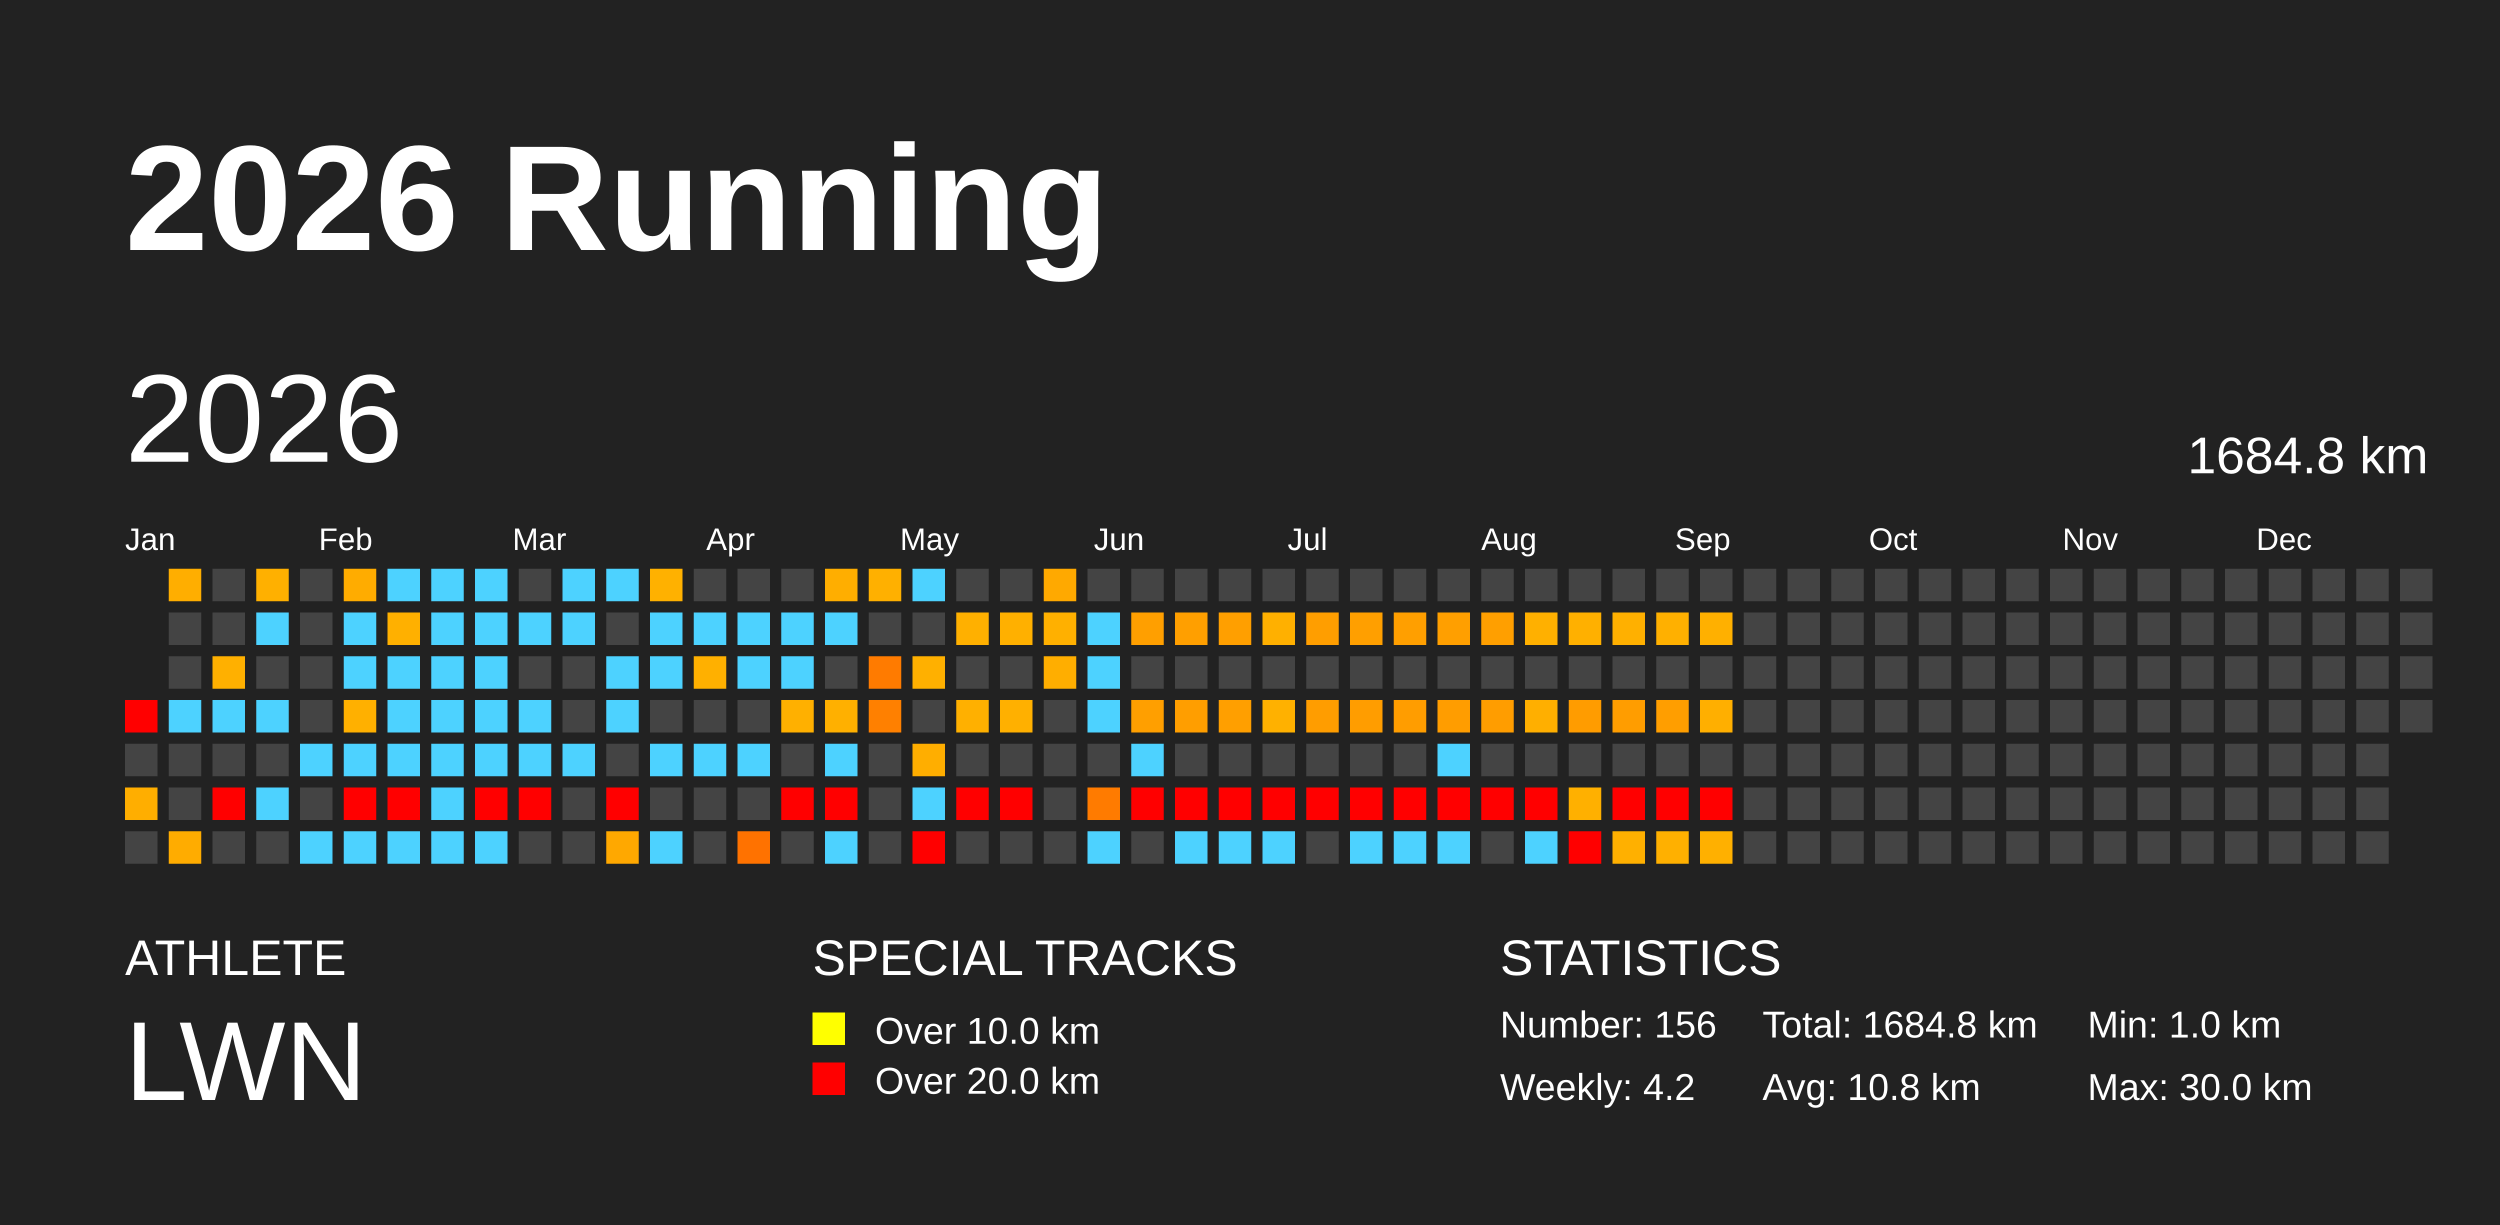
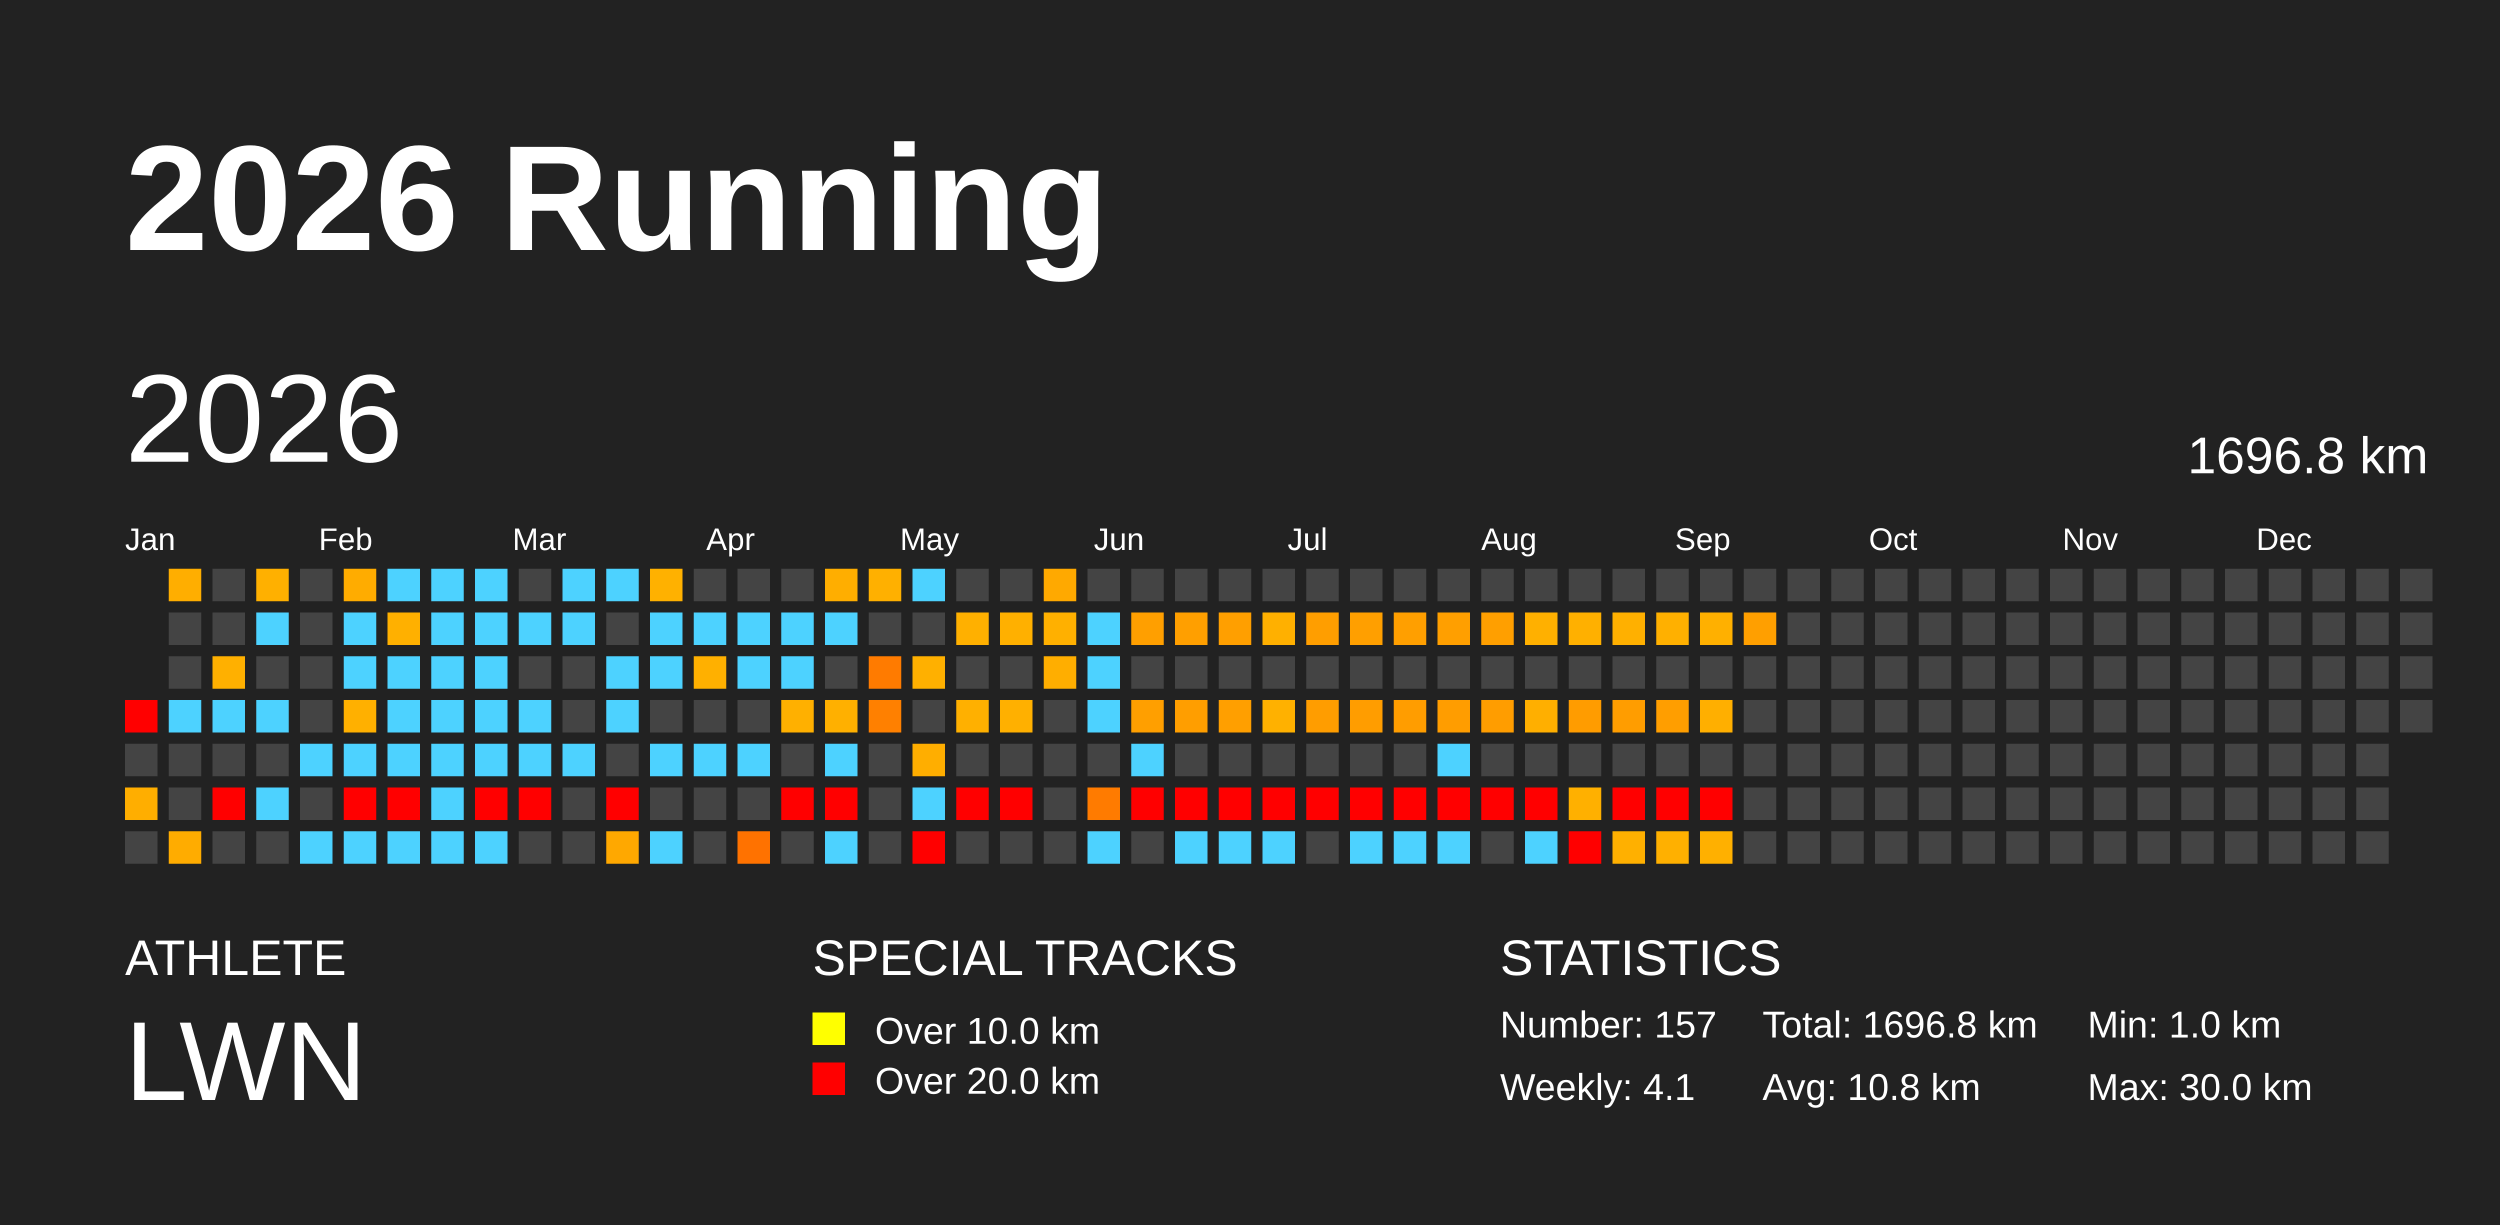
<svg xmlns="http://www.w3.org/2000/svg" baseProfile="full" height="98mm" version="1.1" viewBox="0,0,200,98" width="200mm">
  <defs />
  <rect fill="#222222" height="98" width="200" x="0" y="0" />
  <text fill="#FFFFFF" style="font-size:12px; font-family:Arial; font-weight:bold;" x="10" y="20">2026 Running</text>
  <text fill="#FFFFFF" style="font-size:4px; font-family:Arial" x="10" y="78">ATHLETE</text>
  <text fill="#FFFFFF" style="font-size:9px; font-family:Arial" x="10" y="88">LWN</text>
  <text fill="#FFFFFF" style="font-size:4px; font-family:Arial" x="65" y="78">SPECIAL TRACKS</text>
  <rect fill="yellow" height="2.6" width="2.6" x="65" y="81" />
  <text fill="#FFFFFF" style="font-size:3px; font-family:Arial" x="70" y="83.5">Over 10.0 km</text>
  <rect fill="red" height="2.6" width="2.6" x="65" y="85" />
  <text fill="#FFFFFF" style="font-size:3px; font-family:Arial" x="70" y="87.5">Over 20.0 km</text>
  <text fill="#FFFFFF" style="font-size:4px; font-family:Arial" x="120" y="78">STATISTICS</text>
-   <text fill="#FFFFFF" style="font-size:3px; font-family:Arial" x="120" y="83">Number: 156</text>
-   <text fill="#FFFFFF" style="font-size:3px; font-family:Arial" x="120" y="88">Weekly: 4.2</text>
-   <text fill="#FFFFFF" style="font-size:3px; font-family:Arial" x="141" y="83">Total: 1684.8 km</text>
+   <text fill="#FFFFFF" style="font-size:3px; font-family:Arial" x="120" y="83">Number: 157</text>
+   <text fill="#FFFFFF" style="font-size:3px; font-family:Arial" x="120" y="88">Weekly: 4.1</text>
+   <text fill="#FFFFFF" style="font-size:3px; font-family:Arial" x="141" y="83">Total: 1696.8 km</text>
  <text fill="#FFFFFF" style="font-size:3px; font-family:Arial" x="141" y="88">Avg: 10.8 km</text>
  <text fill="#FFFFFF" style="font-size:3px; font-family:Arial" x="167" y="83">Min: 1.0 km</text>
  <text fill="#FFFFFF" style="font-size:3px; font-family:Arial" x="167" y="88">Max: 30.0 km</text>
  <text dominant-baseline="hanging" fill="#FFFFFF" style="font-size:10.0px; font-family:Arial;" x="10" y="30">2026</text>
-   <text dominant-baseline="hanging" fill="#FFFFFF" style="font-size:4.125px; font-family:Arial;" x="175" y="35">1684.8 km</text>
+   <text dominant-baseline="hanging" fill="#FFFFFF" style="font-size:4.125px; font-family:Arial;" x="175" y="35">1696.8 km</text>
  <text fill="#FFFFFF" style="font-size:2.5px; font-family:Arial" x="10.0" y="44">Jan</text>
  <text fill="#FFFFFF" style="font-size:2.5px; font-family:Arial" x="25.5" y="44">Feb</text>
  <text fill="#FFFFFF" style="font-size:2.5px; font-family:Arial" x="41.0" y="44">Mar</text>
  <text fill="#FFFFFF" style="font-size:2.5px; font-family:Arial" x="56.5" y="44">Apr</text>
  <text fill="#FFFFFF" style="font-size:2.5px; font-family:Arial" x="72.0" y="44">May</text>
  <text fill="#FFFFFF" style="font-size:2.5px; font-family:Arial" x="87.5" y="44">Jun</text>
  <text fill="#FFFFFF" style="font-size:2.5px; font-family:Arial" x="103.0" y="44">Jul</text>
  <text fill="#FFFFFF" style="font-size:2.5px; font-family:Arial" x="118.5" y="44">Aug</text>
  <text fill="#FFFFFF" style="font-size:2.5px; font-family:Arial" x="134.0" y="44">Sep</text>
  <text fill="#FFFFFF" style="font-size:2.5px; font-family:Arial" x="149.5" y="44">Oct</text>
  <text fill="#FFFFFF" style="font-size:2.5px; font-family:Arial" x="165.0" y="44">Nov</text>
  <text fill="#FFFFFF" style="font-size:2.5px; font-family:Arial" x="180.5" y="44">Dec</text>
  <rect fill="red" height="2.6" width="2.6" x="10.0" y="56.0" />
  <rect fill="#444444" height="2.6" width="2.6" x="10.0" y="59.5" />
  <rect fill="#ffae00" height="2.6" width="2.6" x="10.0" y="63.0" />
  <rect fill="#444444" height="2.6" width="2.6" x="10.0" y="66.5" />
  <rect fill="#ffae00" height="2.6" width="2.6" x="13.5" y="45.5" />
  <rect fill="#444444" height="2.6" width="2.6" x="13.5" y="49.0" />
  <rect fill="#444444" height="2.6" width="2.6" x="13.5" y="52.5" />
  <rect fill="#4dd2ff" height="2.6" width="2.6" x="13.5" y="56.0" />
  <rect fill="#444444" height="2.6" width="2.6" x="13.5" y="59.5" />
  <rect fill="#444444" height="2.6" width="2.6" x="13.5" y="63.0" />
  <rect fill="#ffac00" height="2.6" width="2.6" x="13.5" y="66.5" />
  <rect fill="#444444" height="2.6" width="2.6" x="17.0" y="45.5" />
  <rect fill="#444444" height="2.6" width="2.6" x="17.0" y="49.0" />
  <rect fill="#ffb000" height="2.6" width="2.6" x="17.0" y="52.5" />
  <rect fill="#4dd2ff" height="2.6" width="2.6" x="17.0" y="56.0" />
  <rect fill="#444444" height="2.6" width="2.6" x="17.0" y="59.5" />
  <rect fill="red" height="2.6" width="2.6" x="17.0" y="63.0" />
  <rect fill="#444444" height="2.6" width="2.6" x="17.0" y="66.5" />
  <rect fill="#ffb000" height="2.6" width="2.6" x="20.5" y="45.5" />
  <rect fill="#4dd2ff" height="2.6" width="2.6" x="20.5" y="49.0" />
  <rect fill="#444444" height="2.6" width="2.6" x="20.5" y="52.5" />
  <rect fill="#4dd2ff" height="2.6" width="2.6" x="20.5" y="56.0" />
  <rect fill="#444444" height="2.6" width="2.6" x="20.5" y="59.5" />
  <rect fill="#4dd2ff" height="2.6" width="2.6" x="20.5" y="63.0" />
  <rect fill="#444444" height="2.6" width="2.6" x="20.5" y="66.5" />
  <rect fill="#444444" height="2.6" width="2.6" x="24.0" y="45.5" />
  <rect fill="#444444" height="2.6" width="2.6" x="24.0" y="49.0" />
  <rect fill="#444444" height="2.6" width="2.6" x="24.0" y="52.5" />
  <rect fill="#444444" height="2.6" width="2.6" x="24.0" y="56.0" />
  <rect fill="#4dd2ff" height="2.6" width="2.6" x="24.0" y="59.5" />
  <rect fill="#444444" height="2.6" width="2.6" x="24.0" y="63.0" />
  <rect fill="#4dd2ff" height="2.6" width="2.6" x="24.0" y="66.5" />
  <rect fill="#ffac00" height="2.6" width="2.6" x="27.5" y="45.5" />
  <rect fill="#4dd2ff" height="2.6" width="2.6" x="27.5" y="49.0" />
  <rect fill="#4dd2ff" height="2.6" width="2.6" x="27.5" y="52.5" />
  <rect fill="#ffb000" height="2.6" width="2.6" x="27.5" y="56.0" />
  <rect fill="#4dd2ff" height="2.6" width="2.6" x="27.5" y="59.5" />
  <rect fill="red" height="2.6" width="2.6" x="27.5" y="63.0" />
  <rect fill="#4dd2ff" height="2.6" width="2.6" x="27.5" y="66.5" />
  <rect fill="#4dd2ff" height="2.6" width="2.6" x="31.0" y="45.5" />
  <rect fill="#ffb000" height="2.6" width="2.6" x="31.0" y="49.0" />
  <rect fill="#4dd2ff" height="2.6" width="2.6" x="31.0" y="52.5" />
  <rect fill="#4dd2ff" height="2.6" width="2.6" x="31.0" y="56.0" />
  <rect fill="#4dd2ff" height="2.6" width="2.6" x="31.0" y="59.5" />
  <rect fill="red" height="2.6" width="2.6" x="31.0" y="63.0" />
  <rect fill="#4dd2ff" height="2.6" width="2.6" x="31.0" y="66.5" />
  <rect fill="#4dd2ff" height="2.6" width="2.6" x="34.5" y="45.5" />
  <rect fill="#4dd2ff" height="2.6" width="2.6" x="34.5" y="49.0" />
  <rect fill="#4dd2ff" height="2.6" width="2.6" x="34.5" y="52.5" />
  <rect fill="#4dd2ff" height="2.6" width="2.6" x="34.5" y="56.0" />
  <rect fill="#4dd2ff" height="2.6" width="2.6" x="34.5" y="59.5" />
  <rect fill="#4dd2ff" height="2.6" width="2.6" x="34.5" y="63.0" />
  <rect fill="#4dd2ff" height="2.6" width="2.6" x="34.5" y="66.5" />
  <rect fill="#4dd2ff" height="2.6" width="2.6" x="38.0" y="45.5" />
  <rect fill="#4dd2ff" height="2.6" width="2.6" x="38.0" y="49.0" />
  <rect fill="#4dd2ff" height="2.6" width="2.6" x="38.0" y="52.5" />
  <rect fill="#4dd2ff" height="2.6" width="2.6" x="38.0" y="56.0" />
  <rect fill="#4dd2ff" height="2.6" width="2.6" x="38.0" y="59.5" />
  <rect fill="red" height="2.6" width="2.6" x="38.0" y="63.0" />
  <rect fill="#4dd2ff" height="2.6" width="2.6" x="38.0" y="66.5" />
  <rect fill="#444444" height="2.6" width="2.6" x="41.5" y="45.5" />
  <rect fill="#4dd2ff" height="2.6" width="2.6" x="41.5" y="49.0" />
  <rect fill="#444444" height="2.6" width="2.6" x="41.5" y="52.5" />
  <rect fill="#4dd2ff" height="2.6" width="2.6" x="41.5" y="56.0" />
  <rect fill="#4dd2ff" height="2.6" width="2.6" x="41.5" y="59.5" />
  <rect fill="red" height="2.6" width="2.6" x="41.5" y="63.0" />
  <rect fill="#444444" height="2.6" width="2.6" x="41.5" y="66.5" />
  <rect fill="#4dd2ff" height="2.6" width="2.6" x="45.0" y="45.5" />
  <rect fill="#4dd2ff" height="2.6" width="2.6" x="45.0" y="49.0" />
  <rect fill="#444444" height="2.6" width="2.6" x="45.0" y="52.5" />
  <rect fill="#444444" height="2.6" width="2.6" x="45.0" y="56.0" />
  <rect fill="#4dd2ff" height="2.6" width="2.6" x="45.0" y="59.5" />
  <rect fill="#444444" height="2.6" width="2.6" x="45.0" y="63.0" />
  <rect fill="#444444" height="2.6" width="2.6" x="45.0" y="66.5" />
  <rect fill="#4dd2ff" height="2.6" width="2.6" x="48.5" y="45.5" />
  <rect fill="#444444" height="2.6" width="2.6" x="48.5" y="49.0" />
  <rect fill="#4dd2ff" height="2.6" width="2.6" x="48.5" y="52.5" />
  <rect fill="#4dd2ff" height="2.6" width="2.6" x="48.5" y="56.0" />
  <rect fill="#444444" height="2.6" width="2.6" x="48.5" y="59.5" />
  <rect fill="red" height="2.6" width="2.6" x="48.5" y="63.0" />
  <rect fill="#ffa800" height="2.6" width="2.6" x="48.5" y="66.5" />
  <rect fill="#ffb100" height="2.6" width="2.6" x="52.0" y="45.5" />
  <rect fill="#4dd2ff" height="2.6" width="2.6" x="52.0" y="49.0" />
  <rect fill="#4dd2ff" height="2.6" width="2.6" x="52.0" y="52.5" />
  <rect fill="#444444" height="2.6" width="2.6" x="52.0" y="56.0" />
  <rect fill="#4dd2ff" height="2.6" width="2.6" x="52.0" y="59.5" />
  <rect fill="#444444" height="2.6" width="2.6" x="52.0" y="63.0" />
  <rect fill="#4dd2ff" height="2.6" width="2.6" x="52.0" y="66.5" />
  <rect fill="#444444" height="2.6" width="2.6" x="55.5" y="45.5" />
  <rect fill="#4dd2ff" height="2.6" width="2.6" x="55.5" y="49.0" />
  <rect fill="#ffb000" height="2.6" width="2.6" x="55.5" y="52.5" />
  <rect fill="#444444" height="2.6" width="2.6" x="55.5" y="56.0" />
  <rect fill="#4dd2ff" height="2.6" width="2.6" x="55.5" y="59.5" />
  <rect fill="#444444" height="2.6" width="2.6" x="55.5" y="63.0" />
  <rect fill="#444444" height="2.6" width="2.6" x="55.5" y="66.5" />
  <rect fill="#444444" height="2.6" width="2.6" x="59.0" y="45.5" />
  <rect fill="#4dd2ff" height="2.6" width="2.6" x="59.0" y="49.0" />
  <rect fill="#4dd2ff" height="2.6" width="2.6" x="59.0" y="52.5" />
  <rect fill="#444444" height="2.6" width="2.6" x="59.0" y="56.0" />
  <rect fill="#4dd2ff" height="2.6" width="2.6" x="59.0" y="59.5" />
  <rect fill="#444444" height="2.6" width="2.6" x="59.0" y="63.0" />
  <rect fill="#ff7200" height="2.6" width="2.6" x="59.0" y="66.5" />
  <rect fill="#444444" height="2.6" width="2.6" x="62.5" y="45.5" />
  <rect fill="#4dd2ff" height="2.6" width="2.6" x="62.5" y="49.0" />
  <rect fill="#4dd2ff" height="2.6" width="2.6" x="62.5" y="52.5" />
  <rect fill="#ffb000" height="2.6" width="2.6" x="62.5" y="56.0" />
  <rect fill="#444444" height="2.6" width="2.6" x="62.5" y="59.5" />
  <rect fill="red" height="2.6" width="2.6" x="62.5" y="63.0" />
  <rect fill="#444444" height="2.6" width="2.6" x="62.5" y="66.5" />
  <rect fill="#ffae00" height="2.6" width="2.6" x="66.0" y="45.5" />
  <rect fill="#4dd2ff" height="2.6" width="2.6" x="66.0" y="49.0" />
  <rect fill="#444444" height="2.6" width="2.6" x="66.0" y="52.5" />
  <rect fill="#ffb000" height="2.6" width="2.6" x="66.0" y="56.0" />
  <rect fill="#4dd2ff" height="2.6" width="2.6" x="66.0" y="59.5" />
  <rect fill="red" height="2.6" width="2.6" x="66.0" y="63.0" />
  <rect fill="#4dd2ff" height="2.6" width="2.6" x="66.0" y="66.5" />
  <rect fill="#ffb000" height="2.6" width="2.6" x="69.5" y="45.5" />
  <rect fill="#444444" height="2.6" width="2.6" x="69.5" y="49.0" />
  <rect fill="#ff7b00" height="2.6" width="2.6" x="69.5" y="52.5" />
  <rect fill="#ff8000" height="2.6" width="2.6" x="69.5" y="56.0" />
  <rect fill="#444444" height="2.6" width="2.6" x="69.5" y="59.5" />
  <rect fill="#444444" height="2.6" width="2.6" x="69.5" y="63.0" />
  <rect fill="#444444" height="2.6" width="2.6" x="69.5" y="66.5" />
  <rect fill="#4dd2ff" height="2.6" width="2.6" x="73.0" y="45.5" />
  <rect fill="#444444" height="2.6" width="2.6" x="73.0" y="49.0" />
  <rect fill="#ffb000" height="2.6" width="2.6" x="73.0" y="52.5" />
  <rect fill="#444444" height="2.6" width="2.6" x="73.0" y="56.0" />
  <rect fill="#ffae00" height="2.6" width="2.6" x="73.0" y="59.5" />
  <rect fill="#4dd2ff" height="2.6" width="2.6" x="73.0" y="63.0" />
  <rect fill="red" height="2.6" width="2.6" x="73.0" y="66.5" />
  <rect fill="#444444" height="2.6" width="2.6" x="76.5" y="45.5" />
  <rect fill="#ffb000" height="2.6" width="2.6" x="76.5" y="49.0" />
  <rect fill="#444444" height="2.6" width="2.6" x="76.5" y="52.5" />
  <rect fill="#ffb000" height="2.6" width="2.6" x="76.5" y="56.0" />
  <rect fill="#444444" height="2.6" width="2.6" x="76.5" y="59.5" />
  <rect fill="red" height="2.6" width="2.6" x="76.5" y="63.0" />
  <rect fill="#444444" height="2.6" width="2.6" x="76.5" y="66.5" />
  <rect fill="#444444" height="2.6" width="2.6" x="80.0" y="45.5" />
  <rect fill="#ffb000" height="2.6" width="2.6" x="80.0" y="49.0" />
  <rect fill="#444444" height="2.6" width="2.6" x="80.0" y="52.5" />
  <rect fill="#ffb000" height="2.6" width="2.6" x="80.0" y="56.0" />
  <rect fill="#444444" height="2.6" width="2.6" x="80.0" y="59.5" />
  <rect fill="red" height="2.6" width="2.6" x="80.0" y="63.0" />
  <rect fill="#444444" height="2.6" width="2.6" x="80.0" y="66.5" />
  <rect fill="#ffa900" height="2.6" width="2.6" x="83.5" y="45.5" />
  <rect fill="#ffb000" height="2.6" width="2.6" x="83.5" y="49.0" />
  <rect fill="#ffae00" height="2.6" width="2.6" x="83.5" y="52.5" />
  <rect fill="#444444" height="2.6" width="2.6" x="83.5" y="56.0" />
  <rect fill="#444444" height="2.6" width="2.6" x="83.5" y="59.5" />
  <rect fill="#444444" height="2.6" width="2.6" x="83.5" y="63.0" />
  <rect fill="#444444" height="2.6" width="2.6" x="83.5" y="66.5" />
  <rect fill="#444444" height="2.6" width="2.6" x="87.0" y="45.5" />
  <rect fill="#4dd2ff" height="2.6" width="2.6" x="87.0" y="49.0" />
  <rect fill="#4dd2ff" height="2.6" width="2.6" x="87.0" y="52.5" />
  <rect fill="#4dd2ff" height="2.6" width="2.6" x="87.0" y="56.0" />
  <rect fill="#444444" height="2.6" width="2.6" x="87.0" y="59.5" />
  <rect fill="#ff7b00" height="2.6" width="2.6" x="87.0" y="63.0" />
  <rect fill="#4dd2ff" height="2.6" width="2.6" x="87.0" y="66.5" />
  <rect fill="#444444" height="2.6" width="2.6" x="90.5" y="45.5" />
  <rect fill="#ff9f00" height="2.6" width="2.6" x="90.5" y="49.0" />
  <rect fill="#444444" height="2.6" width="2.6" x="90.5" y="52.5" />
  <rect fill="#ff9f00" height="2.6" width="2.6" x="90.5" y="56.0" />
  <rect fill="#4dd2ff" height="2.6" width="2.6" x="90.5" y="59.5" />
  <rect fill="red" height="2.6" width="2.6" x="90.5" y="63.0" />
  <rect fill="#444444" height="2.6" width="2.6" x="90.5" y="66.5" />
  <rect fill="#444444" height="2.6" width="2.6" x="94.0" y="45.5" />
  <rect fill="#ff9f00" height="2.6" width="2.6" x="94.0" y="49.0" />
  <rect fill="#444444" height="2.6" width="2.6" x="94.0" y="52.5" />
  <rect fill="#ff9e00" height="2.6" width="2.6" x="94.0" y="56.0" />
  <rect fill="#444444" height="2.6" width="2.6" x="94.0" y="59.5" />
  <rect fill="red" height="2.6" width="2.6" x="94.0" y="63.0" />
  <rect fill="#4dd2ff" height="2.6" width="2.6" x="94.0" y="66.5" />
  <rect fill="#444444" height="2.6" width="2.6" x="97.5" y="45.5" />
  <rect fill="#ff9f00" height="2.6" width="2.6" x="97.5" y="49.0" />
  <rect fill="#444444" height="2.6" width="2.6" x="97.5" y="52.5" />
  <rect fill="#ff9f00" height="2.6" width="2.6" x="97.5" y="56.0" />
  <rect fill="#444444" height="2.6" width="2.6" x="97.5" y="59.5" />
  <rect fill="red" height="2.6" width="2.6" x="97.5" y="63.0" />
  <rect fill="#4dd2ff" height="2.6" width="2.6" x="97.5" y="66.5" />
  <rect fill="#444444" height="2.6" width="2.6" x="101.0" y="45.5" />
  <rect fill="#ffb000" height="2.6" width="2.6" x="101.0" y="49.0" />
  <rect fill="#444444" height="2.6" width="2.6" x="101.0" y="52.5" />
  <rect fill="#ffb100" height="2.6" width="2.6" x="101.0" y="56.0" />
  <rect fill="#444444" height="2.6" width="2.6" x="101.0" y="59.5" />
  <rect fill="red" height="2.6" width="2.6" x="101.0" y="63.0" />
  <rect fill="#4dd2ff" height="2.6" width="2.6" x="101.0" y="66.5" />
  <rect fill="#444444" height="2.6" width="2.6" x="104.5" y="45.5" />
  <rect fill="#ff9e00" height="2.6" width="2.6" x="104.5" y="49.0" />
  <rect fill="#444444" height="2.6" width="2.6" x="104.5" y="52.5" />
  <rect fill="#ff9d00" height="2.6" width="2.6" x="104.5" y="56.0" />
  <rect fill="#444444" height="2.6" width="2.6" x="104.5" y="59.5" />
  <rect fill="red" height="2.6" width="2.6" x="104.5" y="63.0" />
  <rect fill="#444444" height="2.6" width="2.6" x="104.5" y="66.5" />
  <rect fill="#444444" height="2.6" width="2.6" x="108.0" y="45.5" />
  <rect fill="#ff9f00" height="2.6" width="2.6" x="108.0" y="49.0" />
  <rect fill="#444444" height="2.6" width="2.6" x="108.0" y="52.5" />
  <rect fill="#ff9d00" height="2.6" width="2.6" x="108.0" y="56.0" />
  <rect fill="#444444" height="2.6" width="2.6" x="108.0" y="59.5" />
  <rect fill="red" height="2.6" width="2.6" x="108.0" y="63.0" />
  <rect fill="#4dd2ff" height="2.6" width="2.6" x="108.0" y="66.5" />
  <rect fill="#444444" height="2.6" width="2.6" x="111.5" y="45.5" />
  <rect fill="#ff9f00" height="2.6" width="2.6" x="111.5" y="49.0" />
  <rect fill="#444444" height="2.6" width="2.6" x="111.5" y="52.5" />
  <rect fill="#ff9d00" height="2.6" width="2.6" x="111.5" y="56.0" />
  <rect fill="#444444" height="2.6" width="2.6" x="111.5" y="59.5" />
  <rect fill="red" height="2.6" width="2.6" x="111.5" y="63.0" />
  <rect fill="#4dd2ff" height="2.6" width="2.6" x="111.5" y="66.5" />
  <rect fill="#444444" height="2.6" width="2.6" x="115.0" y="45.5" />
  <rect fill="#ff9f00" height="2.6" width="2.6" x="115.0" y="49.0" />
  <rect fill="#444444" height="2.6" width="2.6" x="115.0" y="52.5" />
  <rect fill="#ff9d00" height="2.6" width="2.6" x="115.0" y="56.0" />
  <rect fill="#4dd2ff" height="2.6" width="2.6" x="115.0" y="59.5" />
  <rect fill="red" height="2.6" width="2.6" x="115.0" y="63.0" />
  <rect fill="#4dd2ff" height="2.6" width="2.6" x="115.0" y="66.5" />
  <rect fill="#444444" height="2.6" width="2.6" x="118.5" y="45.5" />
  <rect fill="#ff9f00" height="2.6" width="2.6" x="118.5" y="49.0" />
  <rect fill="#444444" height="2.6" width="2.6" x="118.5" y="52.5" />
  <rect fill="#ff9d00" height="2.6" width="2.6" x="118.5" y="56.0" />
  <rect fill="#444444" height="2.6" width="2.6" x="118.5" y="59.5" />
  <rect fill="red" height="2.6" width="2.6" x="118.5" y="63.0" />
  <rect fill="#444444" height="2.6" width="2.6" x="118.5" y="66.5" />
  <rect fill="#444444" height="2.6" width="2.6" x="122.0" y="45.5" />
  <rect fill="#ffb000" height="2.6" width="2.6" x="122.0" y="49.0" />
  <rect fill="#444444" height="2.6" width="2.6" x="122.0" y="52.5" />
  <rect fill="#ffaf00" height="2.6" width="2.6" x="122.0" y="56.0" />
  <rect fill="#444444" height="2.6" width="2.6" x="122.0" y="59.5" />
  <rect fill="red" height="2.6" width="2.6" x="122.0" y="63.0" />
  <rect fill="#4dd2ff" height="2.6" width="2.6" x="122.0" y="66.5" />
  <rect fill="#444444" height="2.6" width="2.6" x="125.5" y="45.5" />
  <rect fill="#ffb000" height="2.6" width="2.6" x="125.5" y="49.0" />
  <rect fill="#444444" height="2.6" width="2.6" x="125.5" y="52.5" />
  <rect fill="#ff9c00" height="2.6" width="2.6" x="125.5" y="56.0" />
  <rect fill="#444444" height="2.6" width="2.6" x="125.5" y="59.5" />
  <rect fill="#ffb000" height="2.6" width="2.6" x="125.5" y="63.0" />
  <rect fill="red" height="2.6" width="2.6" x="125.5" y="66.5" />
  <rect fill="#444444" height="2.6" width="2.6" x="129.0" y="45.5" />
  <rect fill="#ffb000" height="2.6" width="2.6" x="129.0" y="49.0" />
  <rect fill="#444444" height="2.6" width="2.6" x="129.0" y="52.5" />
  <rect fill="#ff9d00" height="2.6" width="2.6" x="129.0" y="56.0" />
  <rect fill="#444444" height="2.6" width="2.6" x="129.0" y="59.5" />
  <rect fill="red" height="2.6" width="2.6" x="129.0" y="63.0" />
  <rect fill="#ffb000" height="2.6" width="2.6" x="129.0" y="66.5" />
  <rect fill="#444444" height="2.6" width="2.6" x="132.5" y="45.5" />
  <rect fill="#ffb000" height="2.6" width="2.6" x="132.5" y="49.0" />
  <rect fill="#444444" height="2.6" width="2.6" x="132.5" y="52.5" />
  <rect fill="#ff9e00" height="2.6" width="2.6" x="132.5" y="56.0" />
  <rect fill="#444444" height="2.6" width="2.6" x="132.5" y="59.5" />
  <rect fill="red" height="2.6" width="2.6" x="132.5" y="63.0" />
  <rect fill="#ffb000" height="2.6" width="2.6" x="132.5" y="66.5" />
  <rect fill="#444444" height="2.6" width="2.6" x="136.0" y="45.5" />
  <rect fill="#ffb000" height="2.6" width="2.6" x="136.0" y="49.0" />
  <rect fill="#444444" height="2.6" width="2.6" x="136.0" y="52.5" />
  <rect fill="#ffaf00" height="2.6" width="2.6" x="136.0" y="56.0" />
  <rect fill="#444444" height="2.6" width="2.6" x="136.0" y="59.5" />
  <rect fill="red" height="2.6" width="2.6" x="136.0" y="63.0" />
  <rect fill="#ffb000" height="2.6" width="2.6" x="136.0" y="66.5" />
  <rect fill="#444444" height="2.6" width="2.6" x="139.5" y="45.5" />
-   <rect fill="#444444" height="2.6" width="2.6" x="139.5" y="49.0" />
+   <rect fill="#ff9f00" height="2.6" width="2.6" x="139.5" y="49.0" />
  <rect fill="#444444" height="2.6" width="2.6" x="139.5" y="52.5" />
  <rect fill="#444444" height="2.6" width="2.6" x="139.5" y="56.0" />
  <rect fill="#444444" height="2.6" width="2.6" x="139.5" y="59.5" />
  <rect fill="#444444" height="2.6" width="2.6" x="139.5" y="63.0" />
  <rect fill="#444444" height="2.6" width="2.6" x="139.5" y="66.5" />
  <rect fill="#444444" height="2.6" width="2.6" x="143.0" y="45.5" />
  <rect fill="#444444" height="2.6" width="2.6" x="143.0" y="49.0" />
  <rect fill="#444444" height="2.6" width="2.6" x="143.0" y="52.5" />
  <rect fill="#444444" height="2.6" width="2.6" x="143.0" y="56.0" />
  <rect fill="#444444" height="2.6" width="2.6" x="143.0" y="59.5" />
  <rect fill="#444444" height="2.6" width="2.6" x="143.0" y="63.0" />
  <rect fill="#444444" height="2.6" width="2.6" x="143.0" y="66.5" />
  <rect fill="#444444" height="2.6" width="2.6" x="146.5" y="45.5" />
  <rect fill="#444444" height="2.6" width="2.6" x="146.5" y="49.0" />
  <rect fill="#444444" height="2.6" width="2.6" x="146.5" y="52.5" />
  <rect fill="#444444" height="2.6" width="2.6" x="146.5" y="56.0" />
  <rect fill="#444444" height="2.6" width="2.6" x="146.5" y="59.5" />
  <rect fill="#444444" height="2.6" width="2.6" x="146.5" y="63.0" />
  <rect fill="#444444" height="2.6" width="2.6" x="146.5" y="66.5" />
  <rect fill="#444444" height="2.6" width="2.6" x="150.0" y="45.5" />
  <rect fill="#444444" height="2.6" width="2.6" x="150.0" y="49.0" />
  <rect fill="#444444" height="2.6" width="2.6" x="150.0" y="52.5" />
  <rect fill="#444444" height="2.6" width="2.6" x="150.0" y="56.0" />
  <rect fill="#444444" height="2.6" width="2.6" x="150.0" y="59.5" />
  <rect fill="#444444" height="2.6" width="2.6" x="150.0" y="63.0" />
  <rect fill="#444444" height="2.6" width="2.6" x="150.0" y="66.5" />
  <rect fill="#444444" height="2.6" width="2.6" x="153.5" y="45.5" />
  <rect fill="#444444" height="2.6" width="2.6" x="153.5" y="49.0" />
  <rect fill="#444444" height="2.6" width="2.6" x="153.5" y="52.5" />
  <rect fill="#444444" height="2.6" width="2.6" x="153.5" y="56.0" />
  <rect fill="#444444" height="2.6" width="2.6" x="153.5" y="59.5" />
  <rect fill="#444444" height="2.6" width="2.6" x="153.5" y="63.0" />
  <rect fill="#444444" height="2.6" width="2.6" x="153.5" y="66.5" />
  <rect fill="#444444" height="2.6" width="2.6" x="157.0" y="45.5" />
  <rect fill="#444444" height="2.6" width="2.6" x="157.0" y="49.0" />
  <rect fill="#444444" height="2.6" width="2.6" x="157.0" y="52.5" />
  <rect fill="#444444" height="2.6" width="2.6" x="157.0" y="56.0" />
  <rect fill="#444444" height="2.6" width="2.6" x="157.0" y="59.5" />
  <rect fill="#444444" height="2.6" width="2.6" x="157.0" y="63.0" />
  <rect fill="#444444" height="2.6" width="2.6" x="157.0" y="66.5" />
  <rect fill="#444444" height="2.6" width="2.6" x="160.5" y="45.5" />
  <rect fill="#444444" height="2.6" width="2.6" x="160.5" y="49.0" />
  <rect fill="#444444" height="2.6" width="2.6" x="160.5" y="52.5" />
  <rect fill="#444444" height="2.6" width="2.6" x="160.5" y="56.0" />
  <rect fill="#444444" height="2.6" width="2.6" x="160.5" y="59.5" />
  <rect fill="#444444" height="2.6" width="2.6" x="160.5" y="63.0" />
  <rect fill="#444444" height="2.6" width="2.6" x="160.5" y="66.5" />
  <rect fill="#444444" height="2.6" width="2.6" x="164.0" y="45.5" />
  <rect fill="#444444" height="2.6" width="2.6" x="164.0" y="49.0" />
  <rect fill="#444444" height="2.6" width="2.6" x="164.0" y="52.5" />
  <rect fill="#444444" height="2.6" width="2.6" x="164.0" y="56.0" />
  <rect fill="#444444" height="2.6" width="2.6" x="164.0" y="59.5" />
  <rect fill="#444444" height="2.6" width="2.6" x="164.0" y="63.0" />
  <rect fill="#444444" height="2.6" width="2.6" x="164.0" y="66.5" />
  <rect fill="#444444" height="2.6" width="2.6" x="167.5" y="45.5" />
  <rect fill="#444444" height="2.6" width="2.6" x="167.5" y="49.0" />
  <rect fill="#444444" height="2.6" width="2.6" x="167.5" y="52.5" />
  <rect fill="#444444" height="2.6" width="2.6" x="167.5" y="56.0" />
  <rect fill="#444444" height="2.6" width="2.6" x="167.5" y="59.5" />
  <rect fill="#444444" height="2.6" width="2.6" x="167.5" y="63.0" />
  <rect fill="#444444" height="2.6" width="2.6" x="167.5" y="66.5" />
  <rect fill="#444444" height="2.6" width="2.6" x="171.0" y="45.5" />
  <rect fill="#444444" height="2.6" width="2.6" x="171.0" y="49.0" />
  <rect fill="#444444" height="2.6" width="2.6" x="171.0" y="52.5" />
  <rect fill="#444444" height="2.6" width="2.6" x="171.0" y="56.0" />
  <rect fill="#444444" height="2.6" width="2.6" x="171.0" y="59.5" />
  <rect fill="#444444" height="2.6" width="2.6" x="171.0" y="63.0" />
  <rect fill="#444444" height="2.6" width="2.6" x="171.0" y="66.5" />
  <rect fill="#444444" height="2.6" width="2.6" x="174.5" y="45.5" />
  <rect fill="#444444" height="2.6" width="2.6" x="174.5" y="49.0" />
  <rect fill="#444444" height="2.6" width="2.6" x="174.5" y="52.5" />
  <rect fill="#444444" height="2.6" width="2.6" x="174.5" y="56.0" />
  <rect fill="#444444" height="2.6" width="2.6" x="174.5" y="59.5" />
  <rect fill="#444444" height="2.6" width="2.6" x="174.5" y="63.0" />
  <rect fill="#444444" height="2.6" width="2.6" x="174.5" y="66.5" />
  <rect fill="#444444" height="2.6" width="2.6" x="178.0" y="45.5" />
  <rect fill="#444444" height="2.6" width="2.6" x="178.0" y="49.0" />
  <rect fill="#444444" height="2.6" width="2.6" x="178.0" y="52.5" />
  <rect fill="#444444" height="2.6" width="2.6" x="178.0" y="56.0" />
  <rect fill="#444444" height="2.6" width="2.6" x="178.0" y="59.5" />
  <rect fill="#444444" height="2.6" width="2.6" x="178.0" y="63.0" />
  <rect fill="#444444" height="2.6" width="2.6" x="178.0" y="66.5" />
  <rect fill="#444444" height="2.6" width="2.6" x="181.5" y="45.5" />
  <rect fill="#444444" height="2.6" width="2.6" x="181.5" y="49.0" />
  <rect fill="#444444" height="2.6" width="2.6" x="181.5" y="52.5" />
  <rect fill="#444444" height="2.6" width="2.6" x="181.5" y="56.0" />
  <rect fill="#444444" height="2.6" width="2.6" x="181.5" y="59.5" />
  <rect fill="#444444" height="2.6" width="2.6" x="181.5" y="63.0" />
  <rect fill="#444444" height="2.6" width="2.6" x="181.5" y="66.5" />
  <rect fill="#444444" height="2.6" width="2.6" x="185.0" y="45.5" />
  <rect fill="#444444" height="2.6" width="2.6" x="185.0" y="49.0" />
  <rect fill="#444444" height="2.6" width="2.6" x="185.0" y="52.5" />
  <rect fill="#444444" height="2.6" width="2.6" x="185.0" y="56.0" />
  <rect fill="#444444" height="2.6" width="2.6" x="185.0" y="59.5" />
  <rect fill="#444444" height="2.6" width="2.6" x="185.0" y="63.0" />
  <rect fill="#444444" height="2.6" width="2.6" x="185.0" y="66.5" />
  <rect fill="#444444" height="2.6" width="2.6" x="188.5" y="45.5" />
  <rect fill="#444444" height="2.6" width="2.6" x="188.5" y="49.0" />
  <rect fill="#444444" height="2.6" width="2.6" x="188.5" y="52.5" />
  <rect fill="#444444" height="2.6" width="2.6" x="188.5" y="56.0" />
  <rect fill="#444444" height="2.6" width="2.6" x="188.5" y="59.5" />
  <rect fill="#444444" height="2.6" width="2.6" x="188.5" y="63.0" />
  <rect fill="#444444" height="2.6" width="2.6" x="188.5" y="66.5" />
  <rect fill="#444444" height="2.6" width="2.6" x="192.0" y="45.5" />
  <rect fill="#444444" height="2.6" width="2.6" x="192.0" y="49.0" />
  <rect fill="#444444" height="2.6" width="2.6" x="192.0" y="52.5" />
  <rect fill="#444444" height="2.6" width="2.6" x="192.0" y="56.0" />
</svg>
